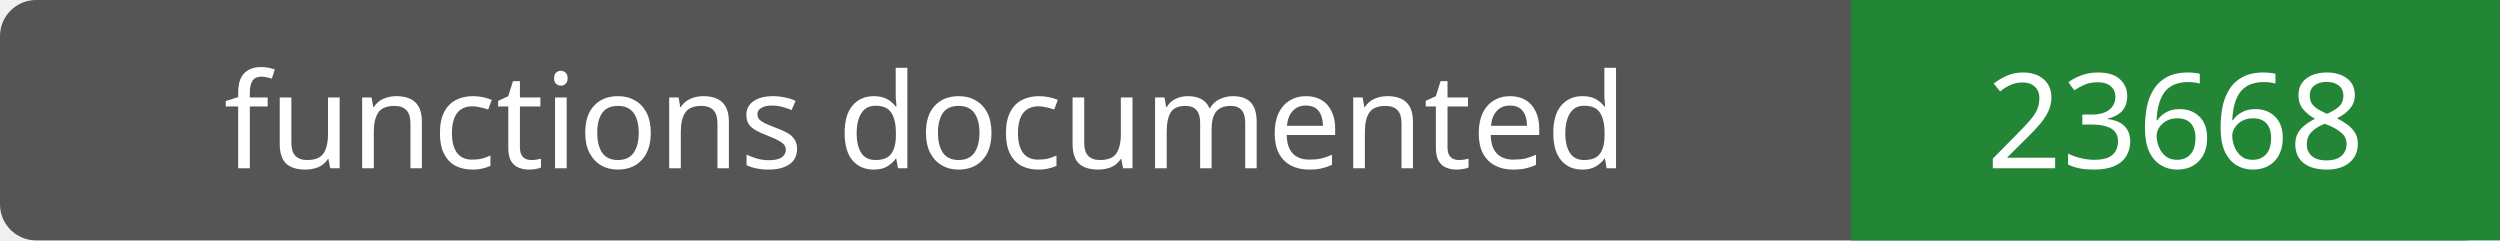
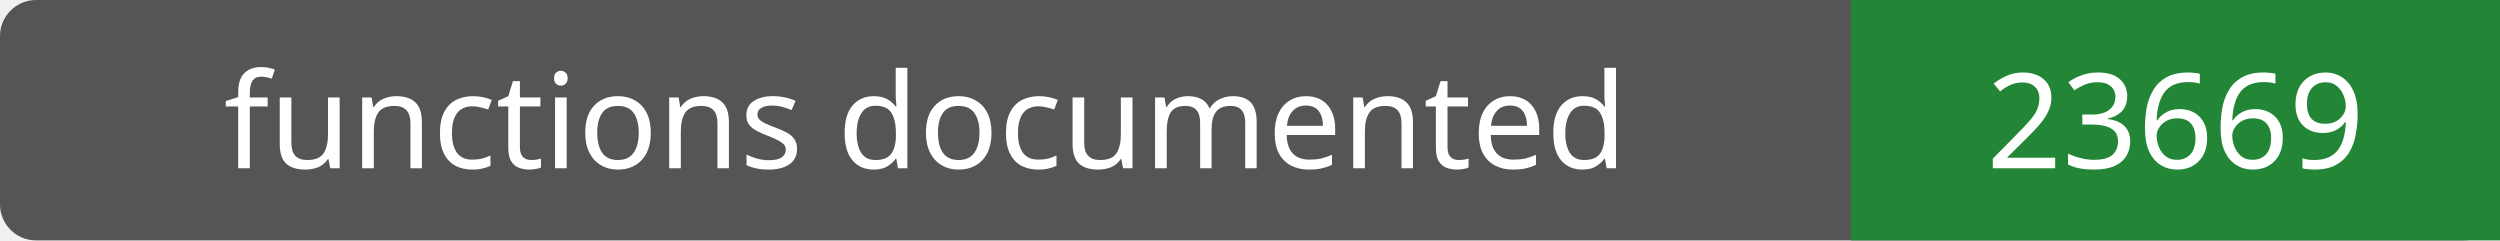
- <svg xmlns="http://www.w3.org/2000/svg" width="208" height="20" role="img" aria-label="functions documented: 23668">
+ <svg xmlns="http://www.w3.org/2000/svg" width="208" height="20" role="img" aria-label="functions documented: 23669">
  <rect width="208" height="20" rx="3" fill="#555" />
  <path fill="#238636" d="M154 0h54v20H154z" />
  <g fill="#fff" text-anchor="middle" font-family="Verdana,sans-serif" font-size="11">
    <text x="77.0" y="14">functions documented</text>
-     <text x="181.0" y="14">23668</text>
+     <text x="181.0" y="14">23669</text>
  </g>
</svg>
